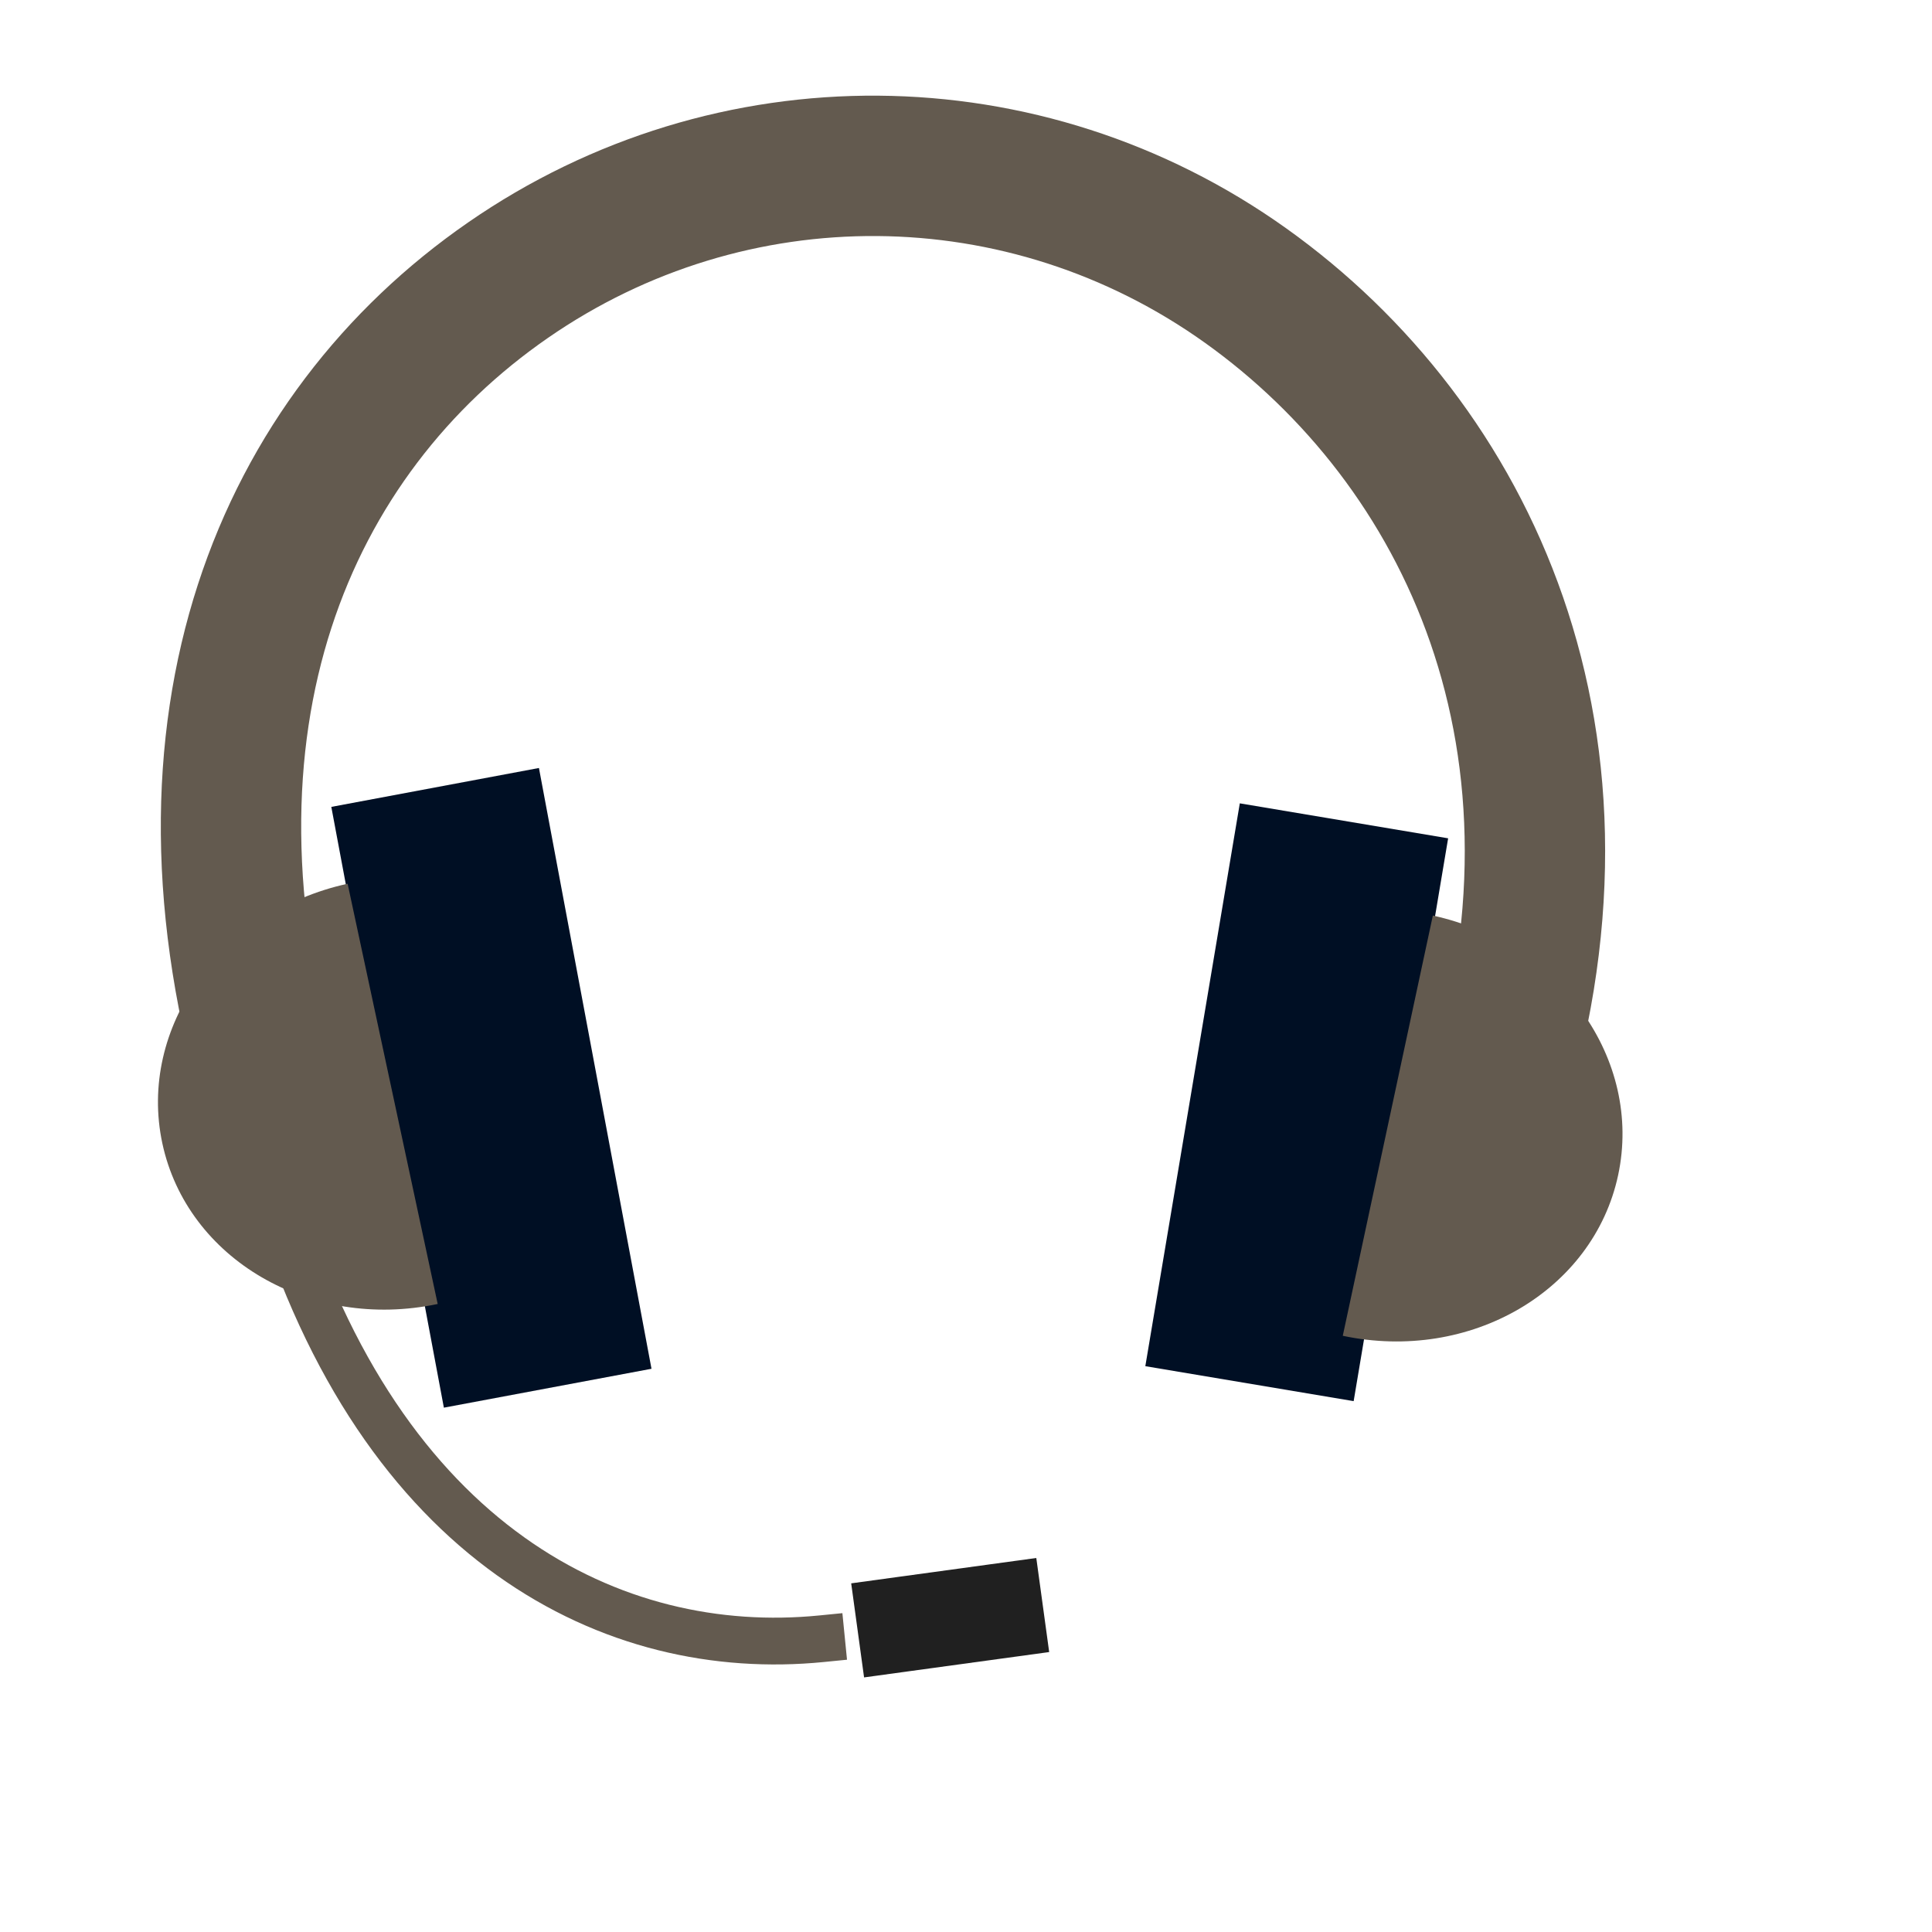
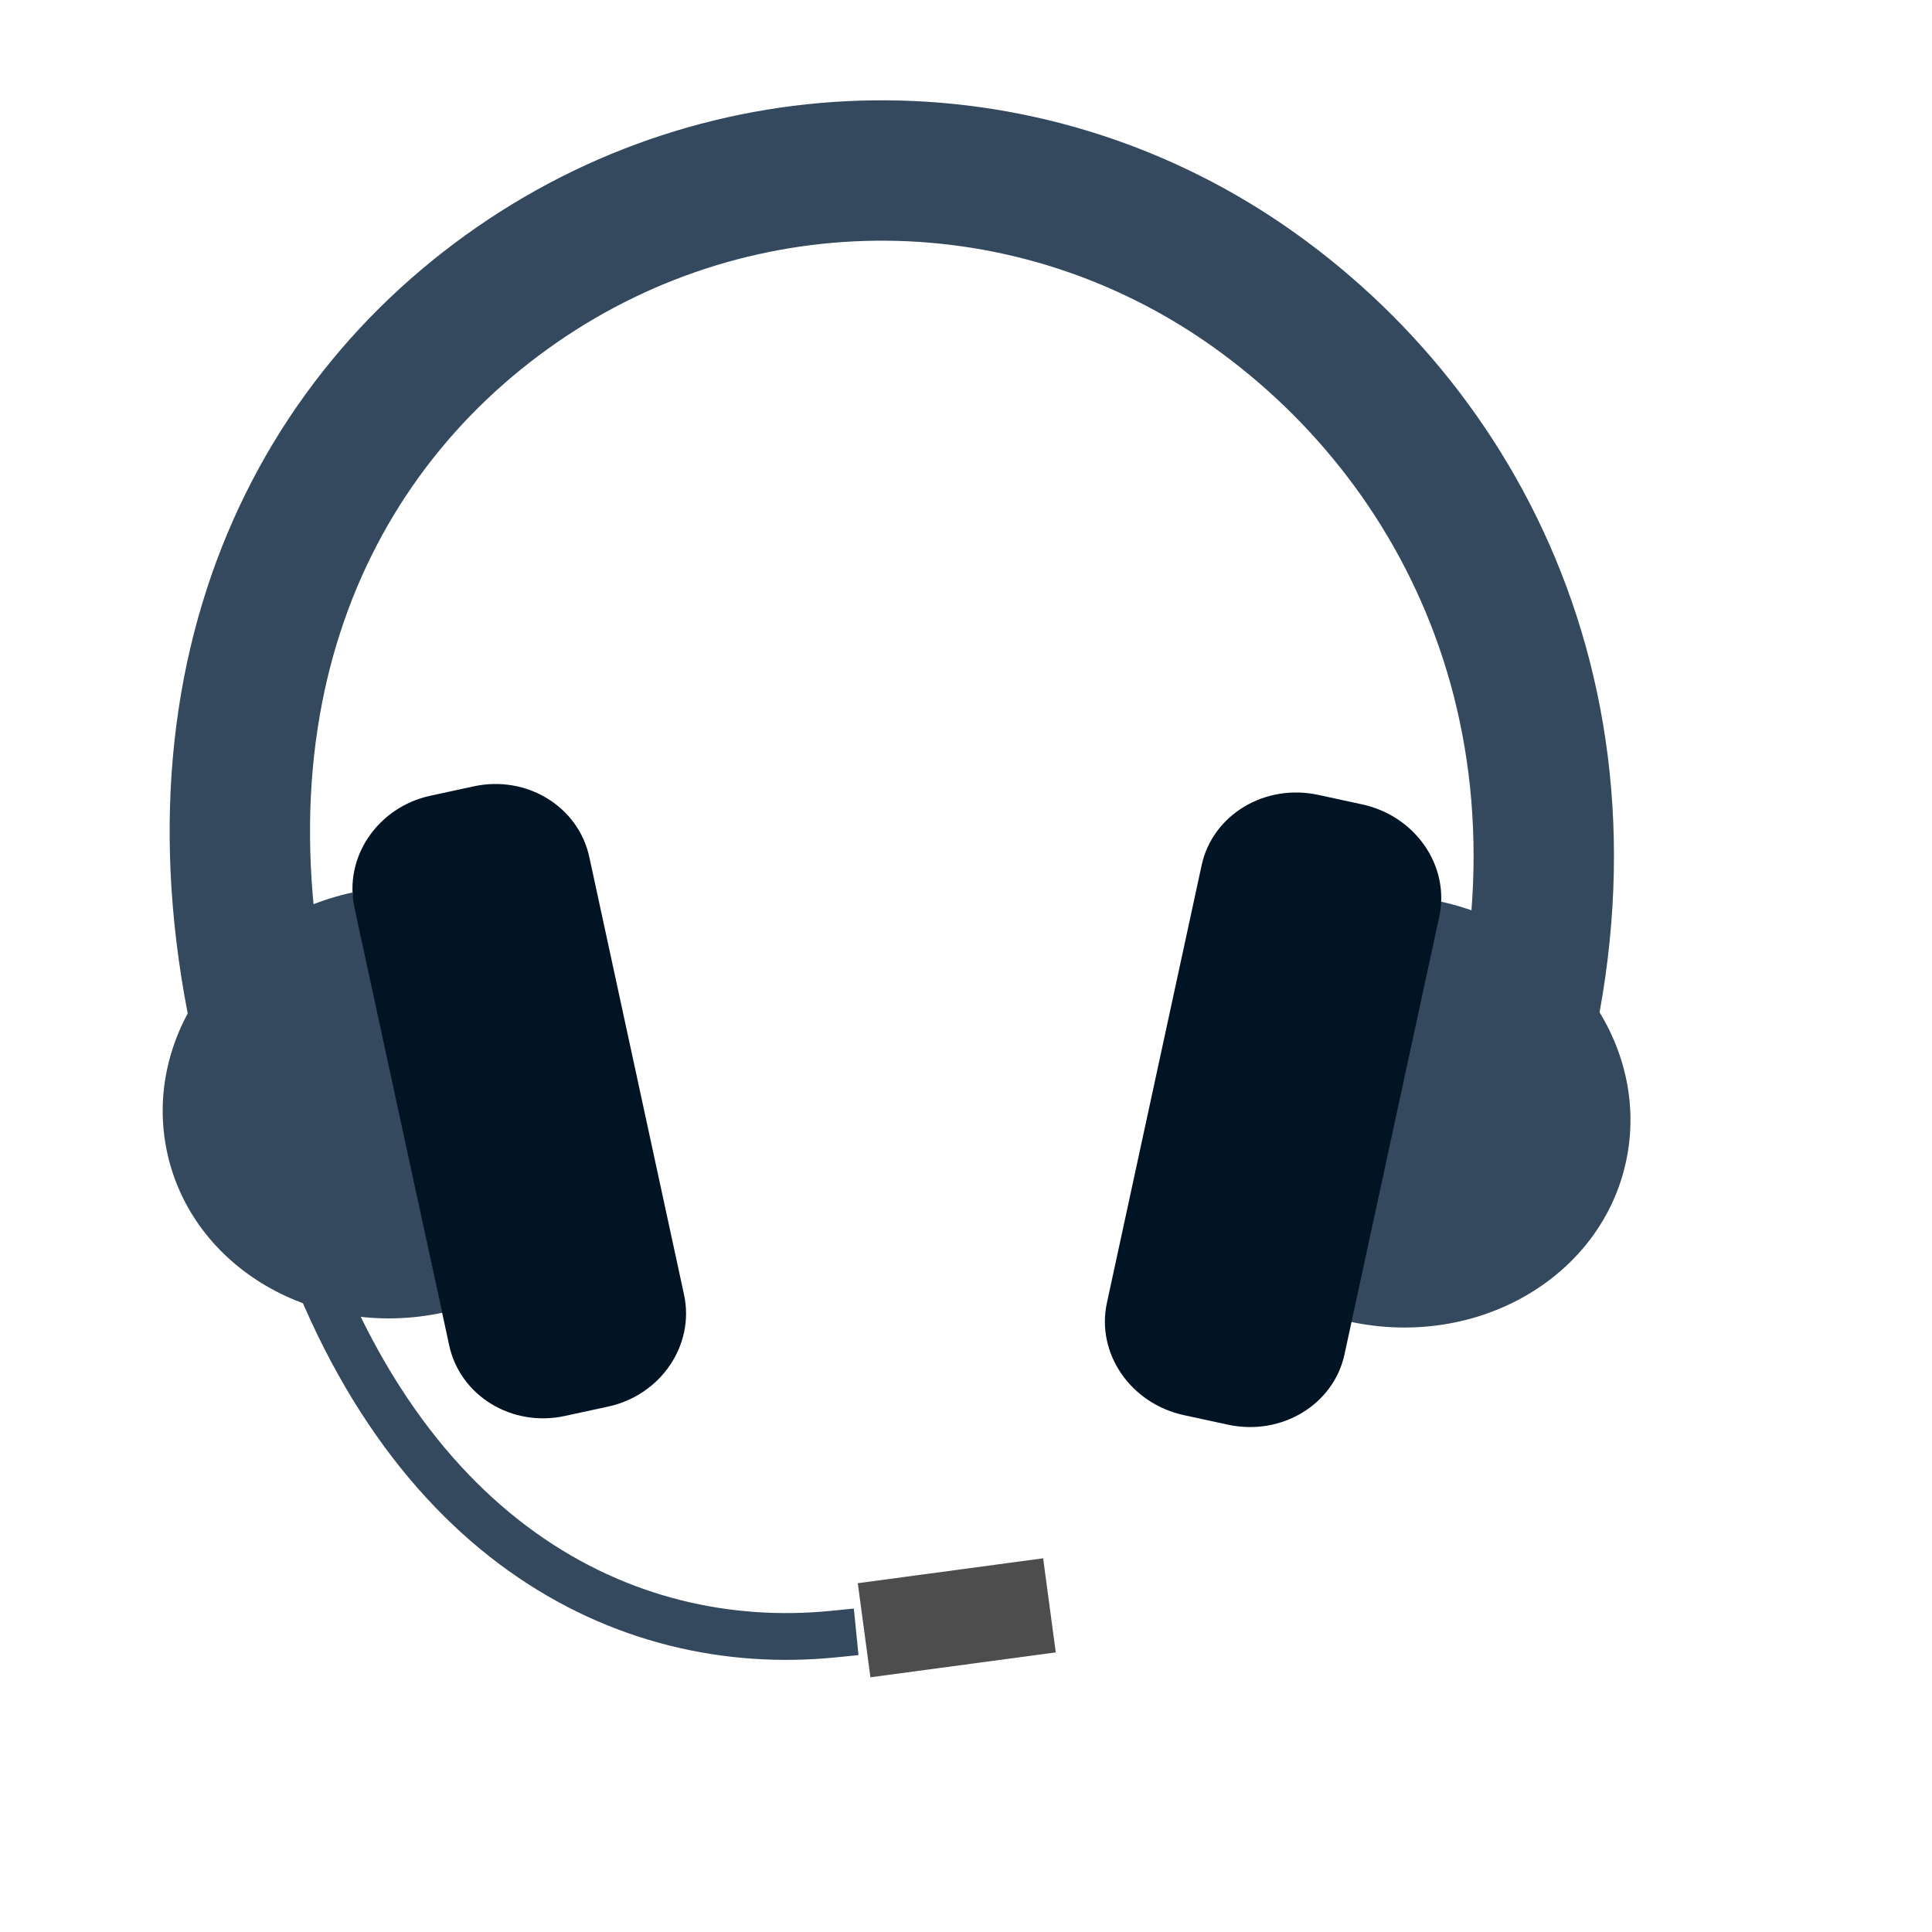
<svg xmlns="http://www.w3.org/2000/svg" width="38.4pt" height="38.4pt">
  <defs />
  <g id="layer1">
-     <path id="shape01" transform="translate(7.29252, 31.6735)" fill="none" stroke="#635a4f" stroke-width="1.24" stroke-linecap="square" stroke-linejoin="bevel" d="M0 0C2.818 9.295 8.983 12.3 14.476 11.755" />
-     <path id="shape11" transform="matrix(0.726951 0.68669 -0.68669 0.726951 25.2772 41.6569)" fill="none" stroke="#202020" stroke-width="2.516" stroke-linecap="square" stroke-linejoin="bevel" d="M1.527 0L0 1.897" />
-     <path id="shape0" transform="translate(6.12177, 4.39486)" fill="none" stroke="#635a4f" stroke-width="3.72" stroke-linecap="square" stroke-linejoin="miter" stroke-miterlimit="2" d="M33.399 25.152C36.599 15.29 32.749 7.36 26.895 3.178C21.04 -1.005 13.254 -1.063 7.34 3.031C1.425 7.125 -1.87 14.744 1.125 24.737" />
-     <path id="shape1" transform="translate(12.0468, 23.6191)" fill="none" stroke="#000f24" stroke-width="5.598" stroke-linecap="square" stroke-linejoin="bevel" d="M0 0L1.952 10.419" />
-     <path id="shape2" transform="translate(33.5762, 24.5131)" fill="none" stroke="#000f24" stroke-width="5.598" stroke-linecap="square" stroke-linejoin="bevel" d="M1.577 0L0 9.395" />
-     <path id="shape011" transform="translate(35.585, 24.2631)" fill="#635a4f" fill-rule="evenodd" stroke="#003bc3" stroke-width="0" stroke-linecap="square" stroke-linejoin="miter" stroke-miterlimit="2" d="M0 11.137C3.377 11.851 6.639 9.948 7.297 6.881C7.954 3.815 5.759 0.738 2.387 0" />
-     <path id="shape111" transform="translate(4.1863, 23.4198)" fill="#635a4f" fill-rule="evenodd" stroke="#003bc3" stroke-width="0" stroke-linecap="square" stroke-linejoin="miter" stroke-miterlimit="2" d="M7.413 11.137C4.036 11.851 0.774 9.948 0.116 6.881C-0.541 3.815 1.654 0.738 5.026 0" />
+     <path id="shape01" transform="translate(7.59632, 31.552)" fill="none" stroke="#34495e" stroke-width="1.24" stroke-linecap="square" stroke-linejoin="bevel" d="M0 0C2.818 9.295 8.983 12.3 14.476 11.755" />
+     <path id="shape11" transform="matrix(0.726951 0.68669 -0.68669 0.726951 25.4491 41.6569)" fill="none" stroke="#4d4d4d" stroke-width="2.516" stroke-linecap="square" stroke-linejoin="bevel" d="M1.535 0L0 1.897" />
+     <path id="shape0" transform="translate(6.35586, 4.51819)" fill="none" stroke="#34495e" stroke-width="3.72" stroke-linecap="square" stroke-linejoin="miter" stroke-miterlimit="2" d="M33.399 25.152C36.599 15.29 32.749 7.36 26.895 3.178C21.04 -1.005 13.254 -1.063 7.34 3.031C1.425 7.125 -1.87 14.744 1.125 24.737" />
+     <path id="shape011" transform="translate(35.7961, 23.8938)" fill="#34495e" fill-rule="evenodd" stroke="#003bc3" stroke-width="0" stroke-linecap="square" stroke-linejoin="miter" stroke-miterlimit="2" d="M0 11.137C3.377 11.851 6.639 9.948 7.297 6.881C7.954 3.815 5.759 0.738 2.387 0" />
+     <path id="shape111" transform="translate(4.31154, 23.652)" fill="#34495e" fill-rule="evenodd" stroke="#003bc3" stroke-width="0" stroke-linecap="square" stroke-linejoin="miter" stroke-miterlimit="2" d="M7.413 11.137C4.036 11.851 0.774 9.948 0.116 6.881C-0.541 3.815 1.654 0.738 5.026 0" />
+     <rect id="shape01" transform="matrix(0.977366 -0.211555 0.211555 0.977366 8.87031 21.6364)" fill="#001424" fill-rule="evenodd" stroke="#34495e" stroke-width="0" stroke-linecap="square" stroke-linejoin="miter" stroke-miterlimit="2" width="4.775pt" height="12.614pt" rx="1.947pt" ry="1.857pt" />
+     <rect id="shape1" transform="matrix(-0.977366 -0.211555 -0.211555 0.977366 38.6653 21.8727)" fill="#001424" fill-rule="evenodd" stroke="#34495e" stroke-width="0" stroke-linecap="square" stroke-linejoin="miter" stroke-miterlimit="2" width="4.832pt" height="12.614pt" rx="1.97pt" ry="1.857pt" />
  </g>
</svg>
